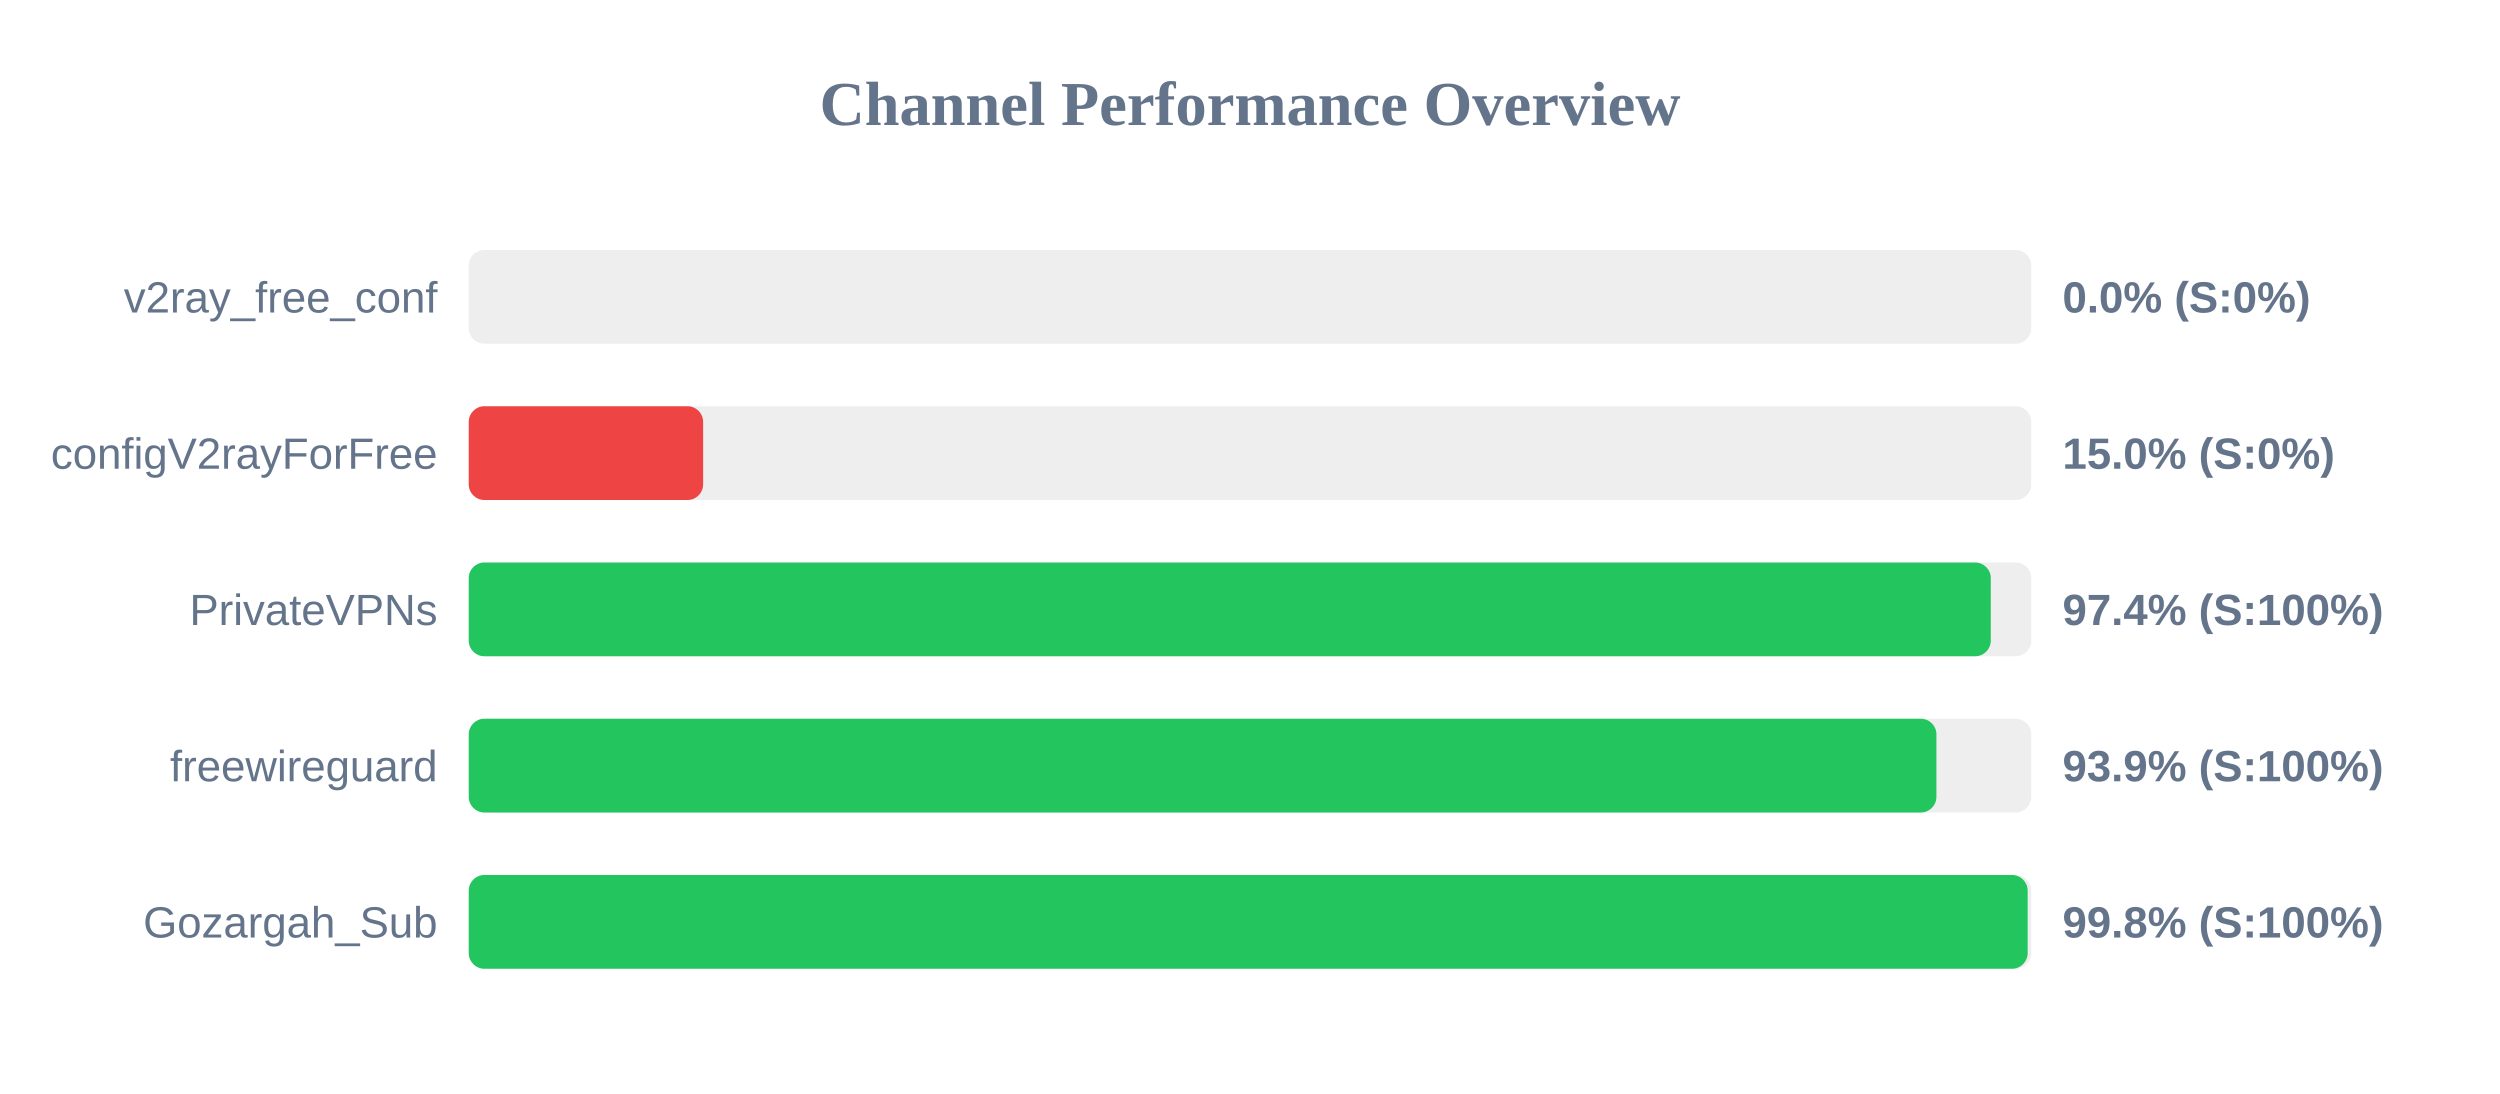
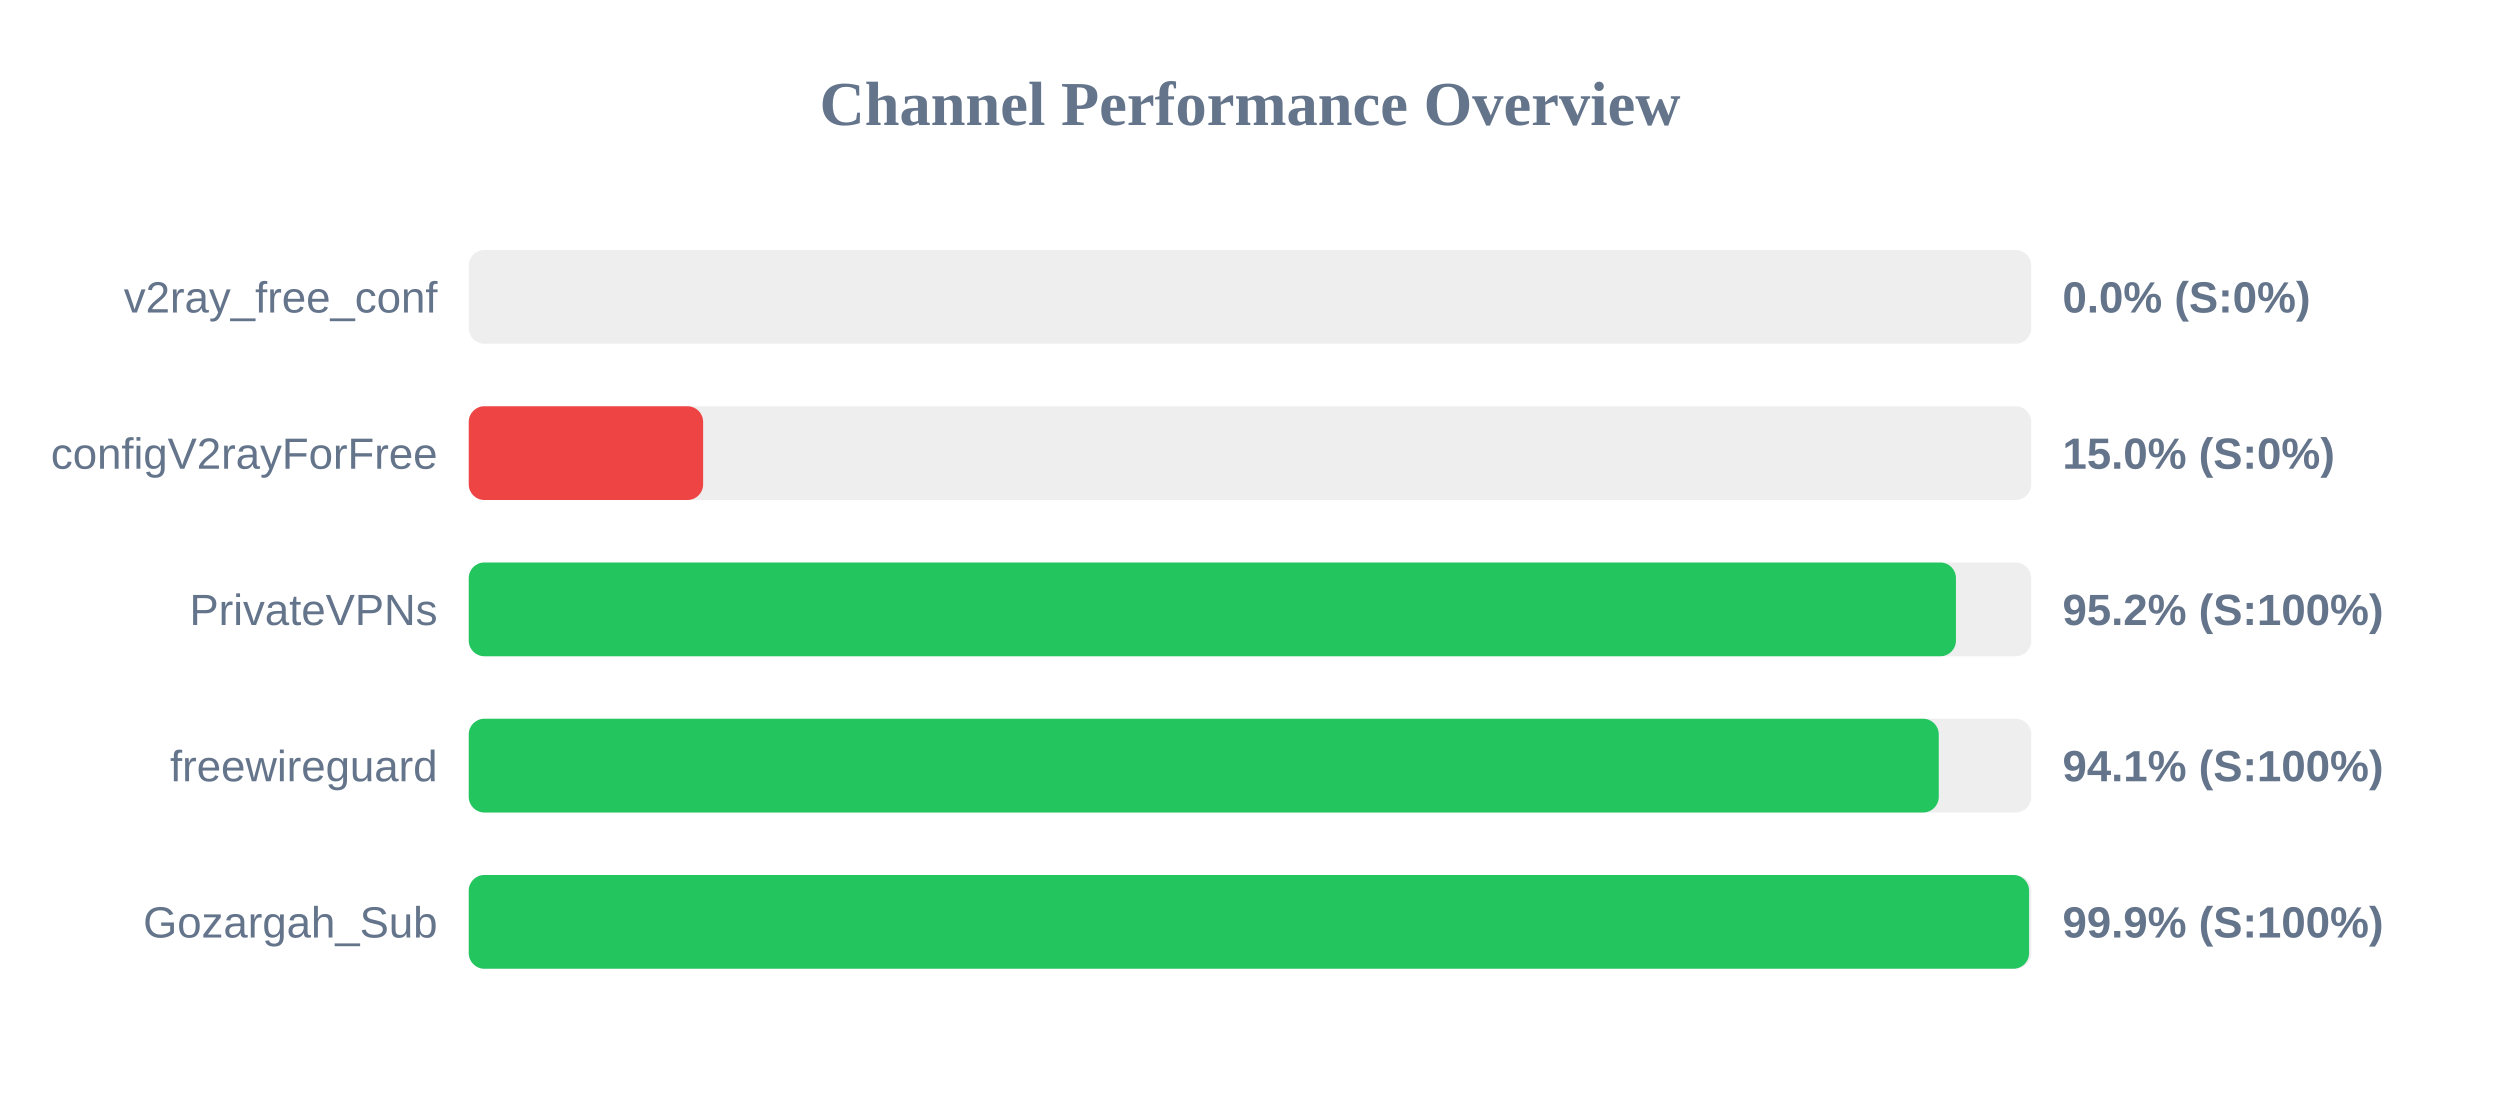
<svg xmlns="http://www.w3.org/2000/svg" width="800" height="350" version="1.1">
  <style>
        .row { font: 14px Arial; fill: #64748b; }
        .score { font: bold 14px Arial; fill: #64748b; }
    </style>
  <text x="400" y="40" text-anchor="middle" font-size="20px" font-weight="bold" fill="#64748b">Channel Performance Overview</text>
  <rect x="150" y="80" width="500" height="30" fill="#eee" rx="5" />
  <rect x="150" y="80" width="0.0" height="30" fill="#ef4444" rx="5" />
  <text x="140" y="100" text-anchor="end" class="row">v2ray_free_conf</text>
  <text x="660" y="100" text-anchor="start" class="score">0.0% (S:0%)</text>
  <rect x="150" y="130" width="500" height="30" fill="#eee" rx="5" />
  <rect x="150" y="130" width="75.0" height="30" fill="#ef4444" rx="5" />
  <text x="140" y="150" text-anchor="end" class="row">configV2rayForFree</text>
  <text x="660" y="150" text-anchor="start" class="score">15.0% (S:0%)</text>
  <rect x="150" y="180" width="500" height="30" fill="#eee" rx="5" />
-   <rect x="150" y="180" width="487.05" height="30" fill="#22c55e" rx="5" />
+   <rect x="150" y="180" width="475.9" height="30" fill="#22c55e" rx="5" />
  <text x="140" y="200" text-anchor="end" class="row">PrivateVPNs</text>
-   <text x="660" y="200" text-anchor="start" class="score">97.4% (S:100%)</text>
+   <text x="660" y="200" text-anchor="start" class="score">95.2% (S:100%)</text>
  <rect x="150" y="230" width="500" height="30" fill="#eee" rx="5" />
-   <rect x="150" y="230" width="469.65" height="30" fill="#22c55e" rx="5" />
+   <rect x="150" y="230" width="470.4" height="30" fill="#22c55e" rx="5" />
  <text x="140" y="250" text-anchor="end" class="row">freewireguard</text>
-   <text x="660" y="250" text-anchor="start" class="score">93.9% (S:100%)</text>
+   <text x="660" y="250" text-anchor="start" class="score">94.1% (S:100%)</text>
  <rect x="150" y="280" width="500" height="30" fill="#eee" rx="5" />
-   <rect x="150" y="280" width="498.85" height="30" fill="#22c55e" rx="5" />
+   <rect x="150" y="280" width="499.3" height="30" fill="#22c55e" rx="5" />
  <text x="140" y="300" text-anchor="end" class="row">Gozargah_Sub</text>
-   <text x="660" y="300" text-anchor="start" class="score">99.8% (S:100%)</text>
+   <text x="660" y="300" text-anchor="start" class="score">99.9% (S:100%)</text>
</svg>
